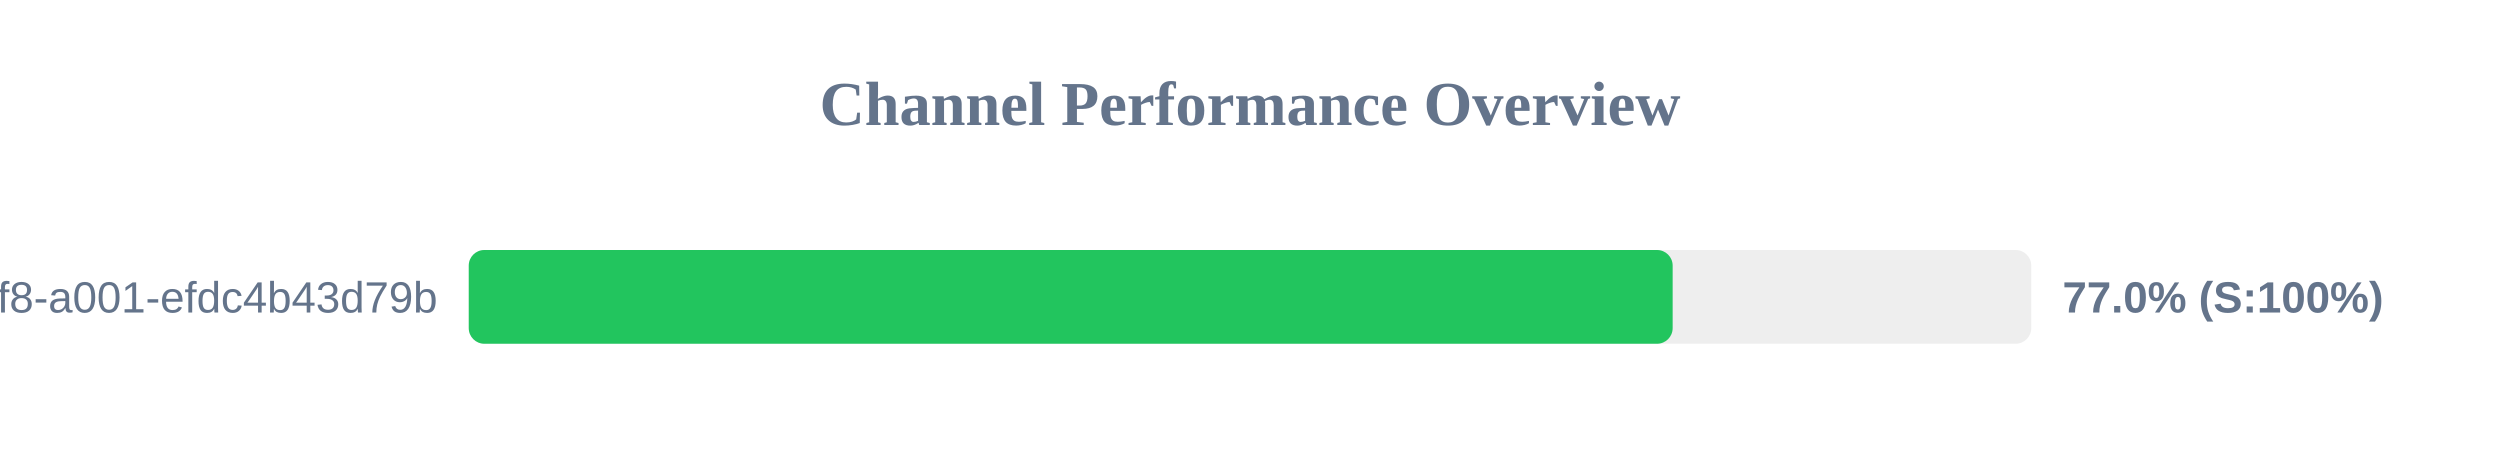
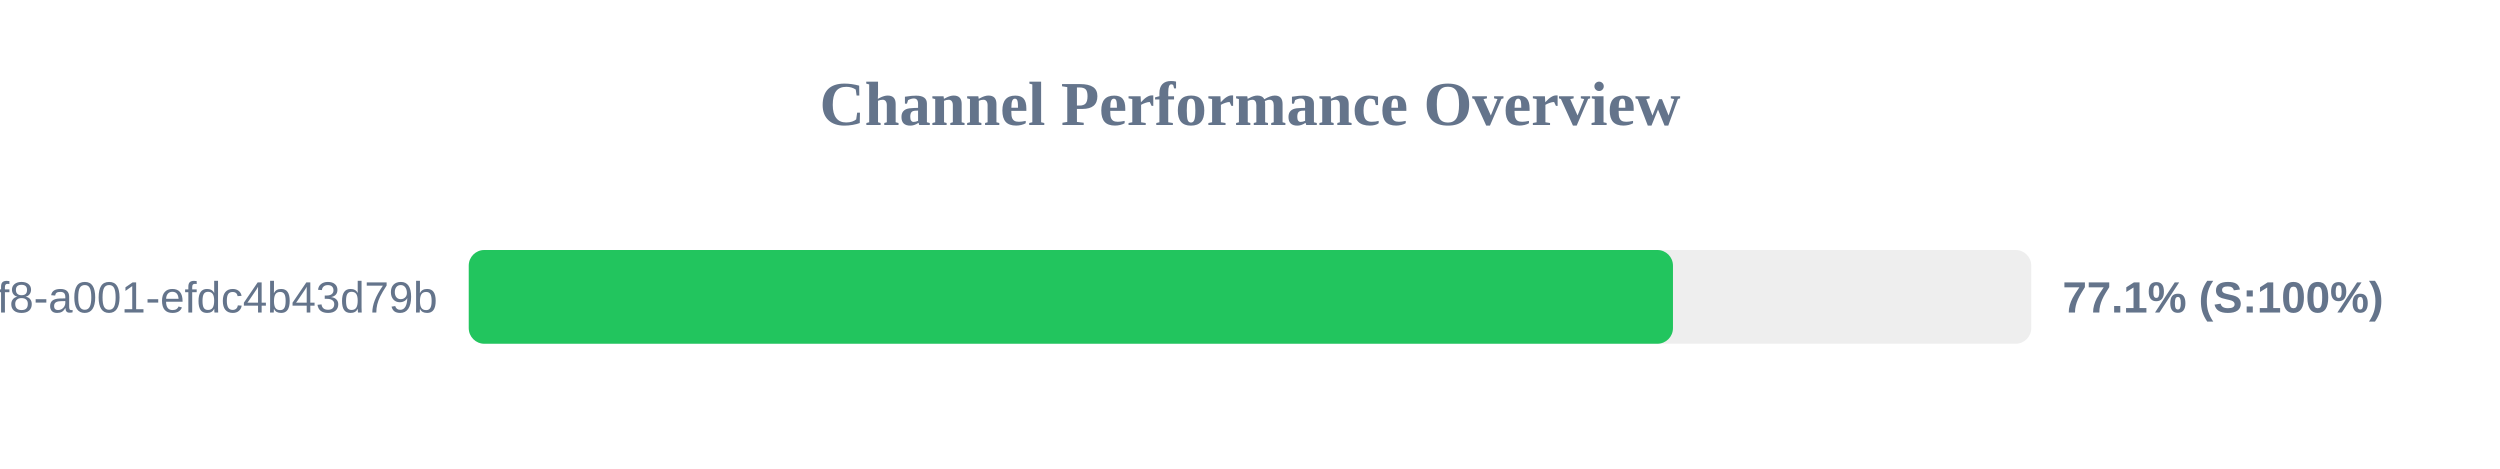
<svg xmlns="http://www.w3.org/2000/svg" width="800" height="150" version="1.1">
  <style>
        .row { font: 14px Arial; fill: #64748b; }
        .score { font: bold 14px Arial; fill: #64748b; }
    </style>
  <text x="400" y="40" text-anchor="middle" font-size="20px" font-weight="bold" fill="#64748b">Channel Performance Overview</text>
  <rect x="150" y="80" width="500" height="30" fill="#eee" rx="5" />
-   <rect x="150" y="80" width="385.25" height="30" fill="#22c55e" rx="5" />
+   <rect x="150" y="80" width="385.35" height="30" fill="#22c55e" rx="5" />
  <text x="140" y="100" text-anchor="end" class="row">?uuid=1fdb6b30-5371-4ff8-a001-efdc4b43d79b</text>
-   <text x="660" y="100" text-anchor="start" class="score">77.0% (S:100%)</text>
+   <text x="660" y="100" text-anchor="start" class="score">77.1% (S:100%)</text>
</svg>
